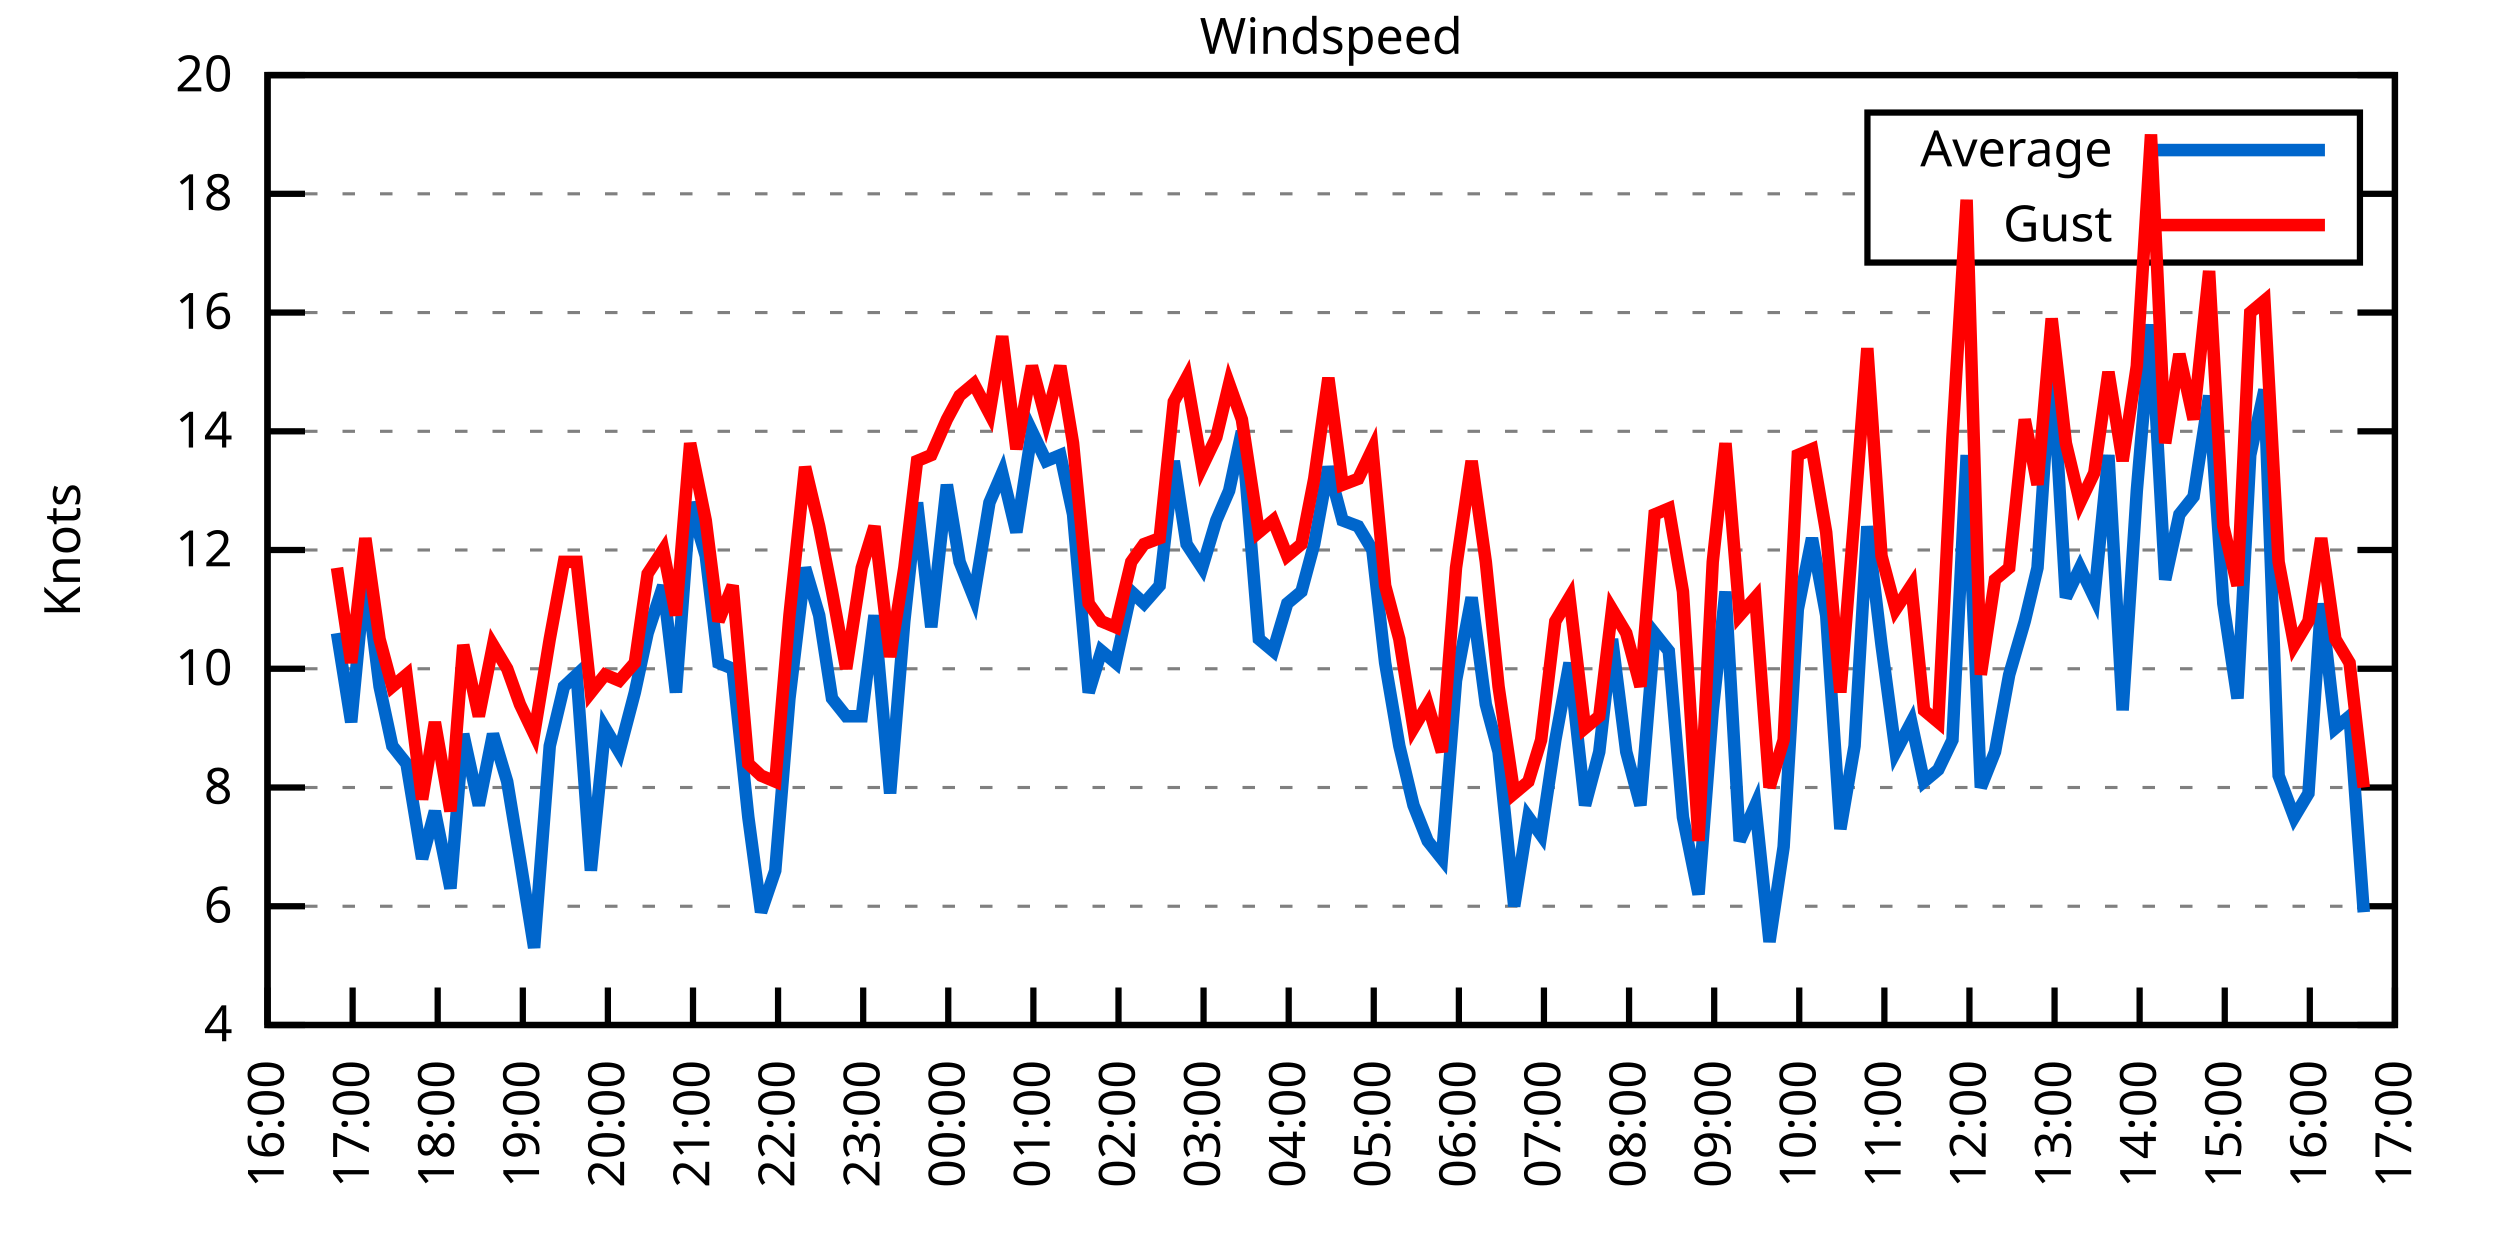
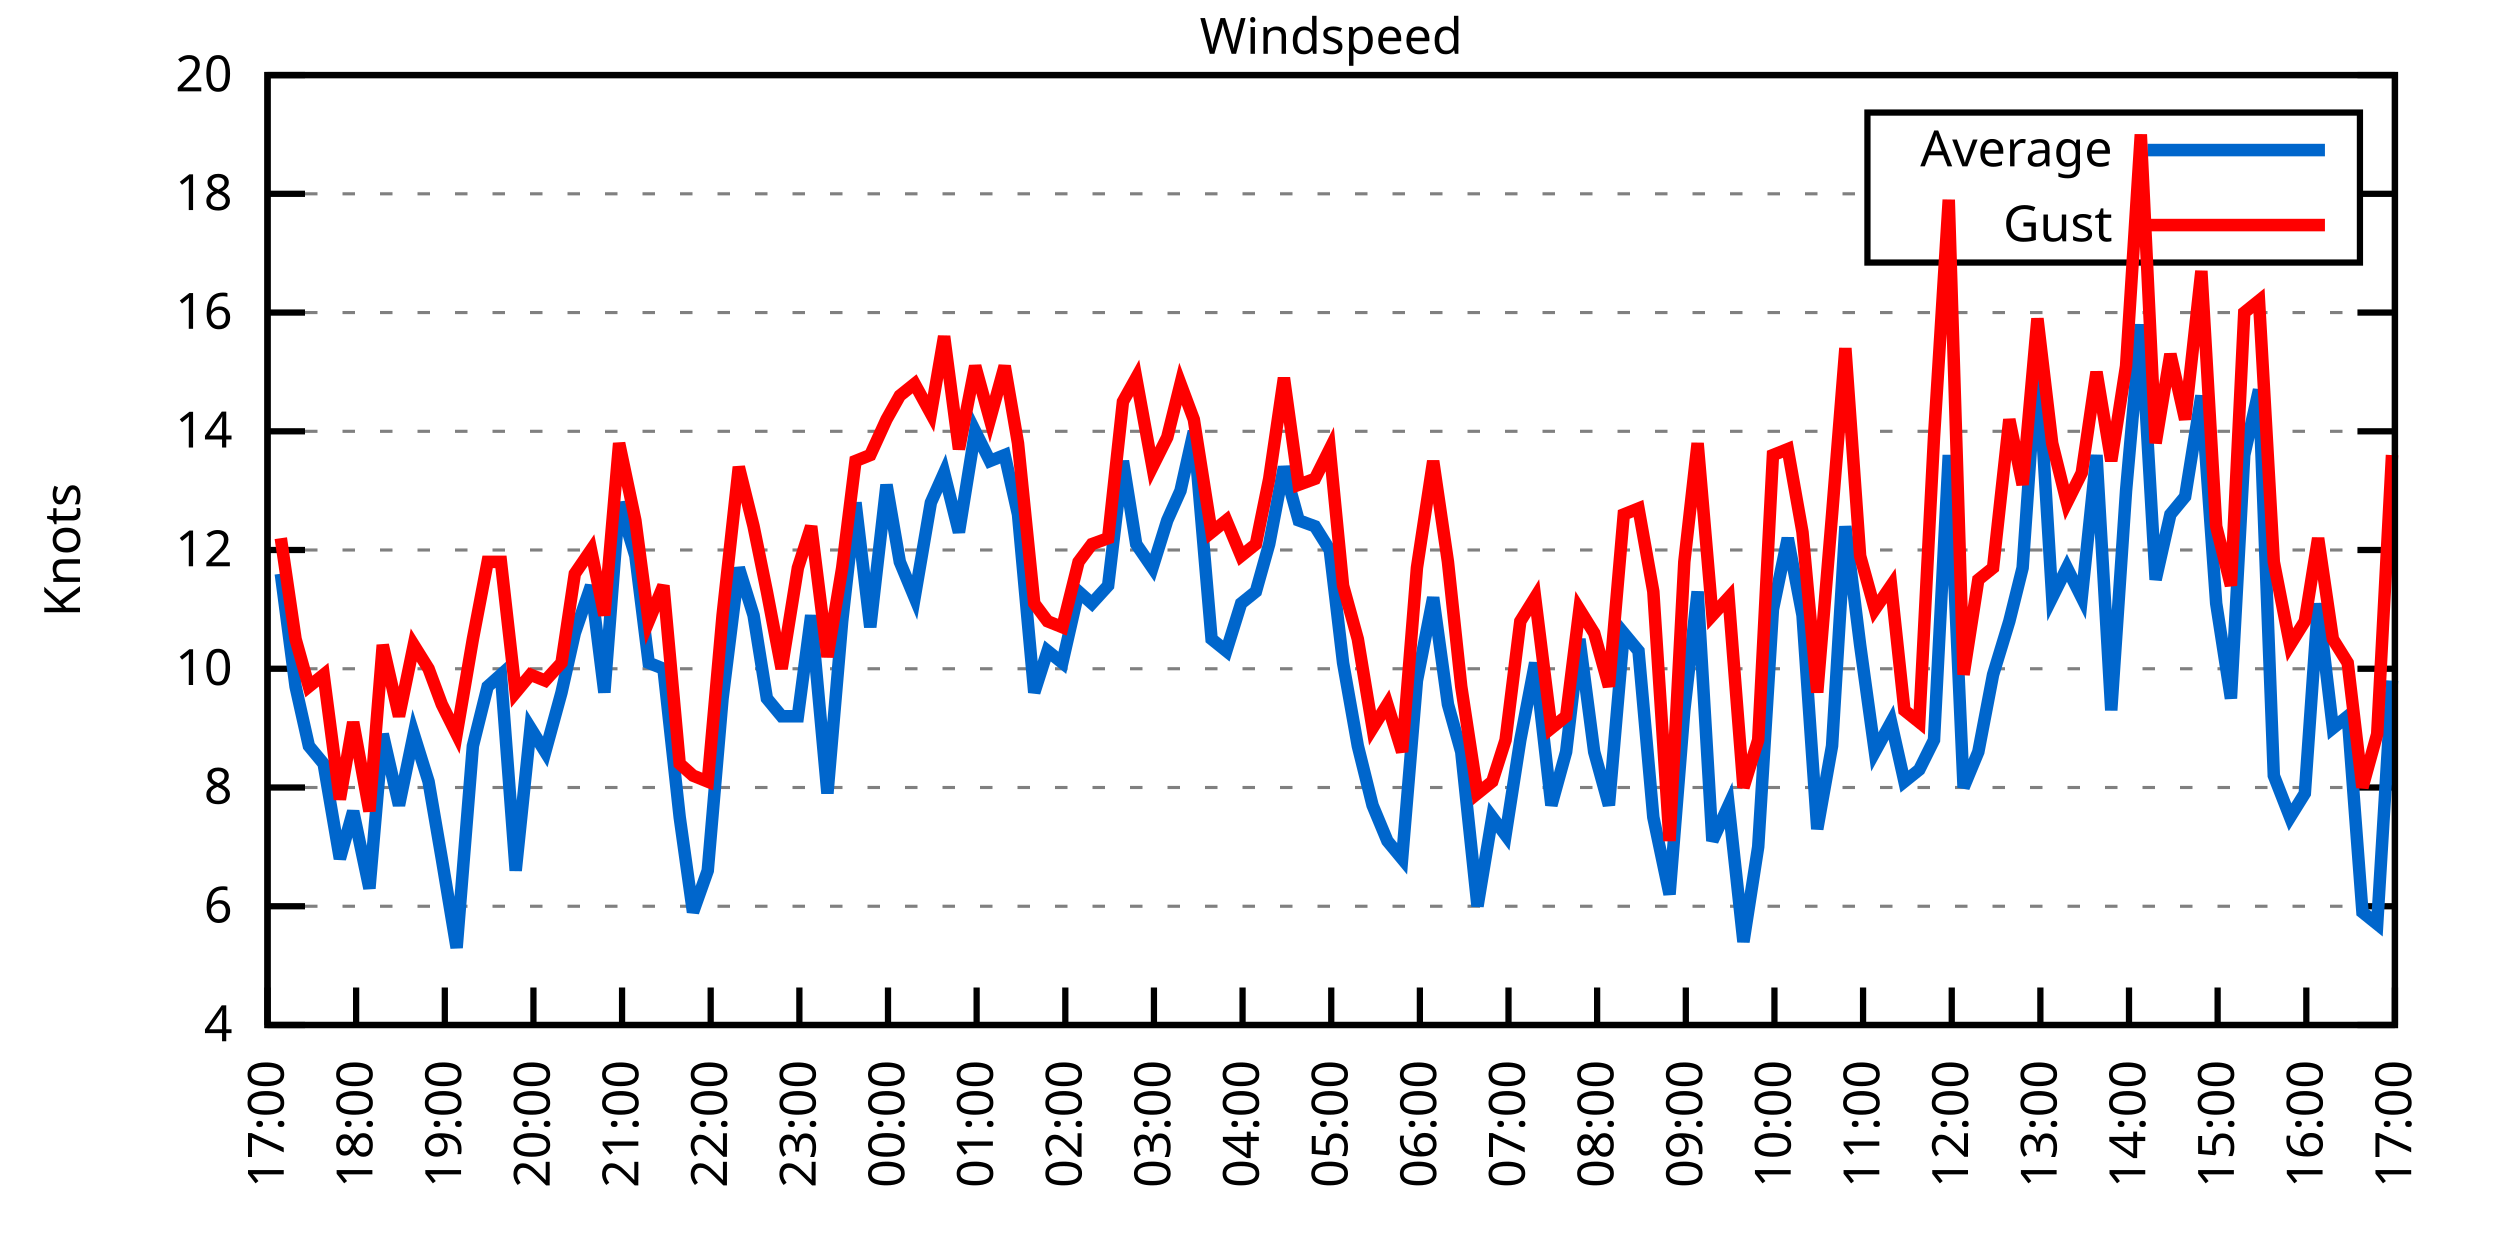
<svg xmlns="http://www.w3.org/2000/svg" xmlns:xlink="http://www.w3.org/1999/xlink" width="400" height="200" viewBox="0 0 400 200">
  <g id="gnuplot_canvas">
    <rect x="0" y="0" width="400" height="200" fill="none" />
    <defs>
      <circle id="gpDot" r="0.5" stroke-width="0.5" stroke="currentColor" />
      <path id="gpPt0" stroke-width="0.333" stroke="currentColor" d="M-1,0 h2 M0,-1 v2" />
      <path id="gpPt1" stroke-width="0.333" stroke="currentColor" d="M-1,-1 L1,1 M1,-1 L-1,1" />
      <path id="gpPt2" stroke-width="0.333" stroke="currentColor" d="M-1,0 L1,0 M0,-1 L0,1 M-1,-1 L1,1 M-1,1 L1,-1" />
      <rect id="gpPt3" stroke-width="0.333" stroke="currentColor" x="-1" y="-1" width="2" height="2" />
      <rect id="gpPt4" stroke-width="0.333" stroke="currentColor" fill="currentColor" x="-1" y="-1" width="2" height="2" />
      <circle id="gpPt5" stroke-width="0.333" stroke="currentColor" cx="0" cy="0" r="1" />
      <use xlink:href="#gpPt5" id="gpPt6" fill="currentColor" stroke="none" />
      <path id="gpPt7" stroke-width="0.333" stroke="currentColor" d="M0,-1.33 L-1.33,0.67 L1.33,0.67 z" />
      <use xlink:href="#gpPt7" id="gpPt8" fill="currentColor" stroke="none" />
      <use xlink:href="#gpPt7" id="gpPt9" stroke="currentColor" transform="rotate(180)" />
      <use xlink:href="#gpPt9" id="gpPt10" fill="currentColor" stroke="none" />
      <use xlink:href="#gpPt3" id="gpPt11" stroke="currentColor" transform="rotate(45)" />
      <use xlink:href="#gpPt11" id="gpPt12" fill="currentColor" stroke="none" />
      <path id="gpPt13" stroke-width="0.333" stroke="currentColor" d="M0,1.330 L1.265,0.411 L0.782,-1.067 L-0.782,-1.076 L-1.265,0.411 z" />
      <use xlink:href="#gpPt13" id="gpPt14" fill="currentColor" stroke="none" />
      <filter id="textbox" filterUnits="objectBoundingBox" x="0" y="0" height="1" width="1">
        <feFlood flood-color="white" flood-opacity="1" result="bgnd" />
        <feComposite in="SourceGraphic" in2="bgnd" operator="atop" />
      </filter>
      <filter id="greybox" filterUnits="objectBoundingBox" x="0" y="0" height="1" width="1">
        <feFlood flood-color="lightgrey" flood-opacity="1" result="grey" />
        <feComposite in="SourceGraphic" in2="grey" operator="atop" />
      </filter>
    </defs>
    <g fill="none" color="white" stroke="currentColor" stroke-width="1.00" stroke-linecap="butt" stroke-linejoin="miter">
</g>
    <g fill="none" color="black" stroke="currentColor" stroke-width="1.00" stroke-linecap="butt" stroke-linejoin="miter">
      <g stroke="none" shape-rendering="crispEdges">
        <polygon fill="rgb(255, 255, 255)" points="42.80,164.00 383.18,164.00 383.18,12.02 42.80,12.02 " />
      </g>
    </g>
    <g fill="none" color="black" stroke="currentColor" stroke-width="1.00" stroke-linecap="butt" stroke-linejoin="miter">
</g>
    <g fill="none" color="black" stroke="black" stroke-width="0.50" stroke-linecap="butt" stroke-linejoin="miter">
</g>
    <g fill="none" color="gray" stroke="currentColor" stroke-width="0.50" stroke-linecap="butt" stroke-linejoin="miter">
      <path stroke="gray" stroke-dasharray="2,4" class="gridline" d="M42.80,164.00 L383.19,164.00  " />
    </g>
    <g fill="none" color="gray" stroke="gray" stroke-width="1.00" stroke-linecap="butt" stroke-linejoin="miter">
</g>
    <g fill="none" color="black" stroke="currentColor" stroke-width="1.00" stroke-linecap="butt" stroke-linejoin="miter">
      <path stroke="black" d="M42.80,164.00 L48.80,164.00 M383.19,164.00 L377.19,164.00  " />
      <g transform="translate(37.20,166.60)" stroke="none" fill="black" font-family="Sans" font-size="8.00" text-anchor="end">
        <text>
          <tspan font-family="Sans"> 4</tspan>
        </text>
      </g>
    </g>
    <g fill="none" color="black" stroke="currentColor" stroke-width="1.00" stroke-linecap="butt" stroke-linejoin="miter">
</g>
    <g fill="none" color="black" stroke="black" stroke-width="0.50" stroke-linecap="butt" stroke-linejoin="miter">
</g>
    <g fill="none" color="gray" stroke="currentColor" stroke-width="0.50" stroke-linecap="butt" stroke-linejoin="miter">
      <path stroke="gray" stroke-dasharray="2,4" class="gridline" d="M42.80,145.00 L383.19,145.00  " />
    </g>
    <g fill="none" color="gray" stroke="gray" stroke-width="1.00" stroke-linecap="butt" stroke-linejoin="miter">
</g>
    <g fill="none" color="black" stroke="currentColor" stroke-width="1.00" stroke-linecap="butt" stroke-linejoin="miter">
      <path stroke="black" d="M42.80,145.00 L48.80,145.00 M383.19,145.00 L377.19,145.00  " />
      <g transform="translate(37.20,147.60)" stroke="none" fill="black" font-family="Sans" font-size="8.00" text-anchor="end">
        <text>
          <tspan font-family="Sans"> 6</tspan>
        </text>
      </g>
    </g>
    <g fill="none" color="black" stroke="currentColor" stroke-width="1.00" stroke-linecap="butt" stroke-linejoin="miter">
</g>
    <g fill="none" color="black" stroke="black" stroke-width="0.50" stroke-linecap="butt" stroke-linejoin="miter">
</g>
    <g fill="none" color="gray" stroke="currentColor" stroke-width="0.50" stroke-linecap="butt" stroke-linejoin="miter">
      <path stroke="gray" stroke-dasharray="2,4" class="gridline" d="M42.80,126.00 L383.19,126.00  " />
    </g>
    <g fill="none" color="gray" stroke="gray" stroke-width="1.00" stroke-linecap="butt" stroke-linejoin="miter">
</g>
    <g fill="none" color="black" stroke="currentColor" stroke-width="1.00" stroke-linecap="butt" stroke-linejoin="miter">
      <path stroke="black" d="M42.80,126.00 L48.80,126.00 M383.19,126.00 L377.19,126.00  " />
      <g transform="translate(37.20,128.60)" stroke="none" fill="black" font-family="Sans" font-size="8.00" text-anchor="end">
        <text>
          <tspan font-family="Sans"> 8</tspan>
        </text>
      </g>
    </g>
    <g fill="none" color="black" stroke="currentColor" stroke-width="1.00" stroke-linecap="butt" stroke-linejoin="miter">
</g>
    <g fill="none" color="black" stroke="black" stroke-width="0.50" stroke-linecap="butt" stroke-linejoin="miter">
</g>
    <g fill="none" color="gray" stroke="currentColor" stroke-width="0.50" stroke-linecap="butt" stroke-linejoin="miter">
      <path stroke="gray" stroke-dasharray="2,4" class="gridline" d="M42.80,107.00 L383.19,107.00  " />
    </g>
    <g fill="none" color="gray" stroke="gray" stroke-width="1.00" stroke-linecap="butt" stroke-linejoin="miter">
</g>
    <g fill="none" color="black" stroke="currentColor" stroke-width="1.00" stroke-linecap="butt" stroke-linejoin="miter">
      <path stroke="black" d="M42.80,107.00 L48.80,107.00 M383.19,107.00 L377.19,107.00  " />
      <g transform="translate(37.20,109.60)" stroke="none" fill="black" font-family="Sans" font-size="8.00" text-anchor="end">
        <text>
          <tspan font-family="Sans"> 10</tspan>
        </text>
      </g>
    </g>
    <g fill="none" color="black" stroke="currentColor" stroke-width="1.00" stroke-linecap="butt" stroke-linejoin="miter">
</g>
    <g fill="none" color="black" stroke="black" stroke-width="0.50" stroke-linecap="butt" stroke-linejoin="miter">
</g>
    <g fill="none" color="gray" stroke="currentColor" stroke-width="0.50" stroke-linecap="butt" stroke-linejoin="miter">
      <path stroke="gray" stroke-dasharray="2,4" class="gridline" d="M42.80,88.00 L383.19,88.00  " />
    </g>
    <g fill="none" color="gray" stroke="gray" stroke-width="1.00" stroke-linecap="butt" stroke-linejoin="miter">
</g>
    <g fill="none" color="black" stroke="currentColor" stroke-width="1.00" stroke-linecap="butt" stroke-linejoin="miter">
      <path stroke="black" d="M42.80,88.00 L48.80,88.00 M383.19,88.00 L377.19,88.00  " />
      <g transform="translate(37.20,90.60)" stroke="none" fill="black" font-family="Sans" font-size="8.00" text-anchor="end">
        <text>
          <tspan font-family="Sans"> 12</tspan>
        </text>
      </g>
    </g>
    <g fill="none" color="black" stroke="currentColor" stroke-width="1.00" stroke-linecap="butt" stroke-linejoin="miter">
</g>
    <g fill="none" color="black" stroke="black" stroke-width="0.50" stroke-linecap="butt" stroke-linejoin="miter">
</g>
    <g fill="none" color="gray" stroke="currentColor" stroke-width="0.50" stroke-linecap="butt" stroke-linejoin="miter">
      <path stroke="gray" stroke-dasharray="2,4" class="gridline" d="M42.80,69.01 L383.19,69.01  " />
    </g>
    <g fill="none" color="gray" stroke="gray" stroke-width="1.00" stroke-linecap="butt" stroke-linejoin="miter">
</g>
    <g fill="none" color="black" stroke="currentColor" stroke-width="1.00" stroke-linecap="butt" stroke-linejoin="miter">
      <path stroke="black" d="M42.80,69.01 L48.80,69.01 M383.19,69.01 L377.19,69.01  " />
      <g transform="translate(37.20,71.61)" stroke="none" fill="black" font-family="Sans" font-size="8.00" text-anchor="end">
        <text>
          <tspan font-family="Sans"> 14</tspan>
        </text>
      </g>
    </g>
    <g fill="none" color="black" stroke="currentColor" stroke-width="1.00" stroke-linecap="butt" stroke-linejoin="miter">
</g>
    <g fill="none" color="black" stroke="black" stroke-width="0.50" stroke-linecap="butt" stroke-linejoin="miter">
</g>
    <g fill="none" color="gray" stroke="currentColor" stroke-width="0.50" stroke-linecap="butt" stroke-linejoin="miter">
      <path stroke="gray" stroke-dasharray="2,4" class="gridline" d="M42.80,50.01 L383.19,50.01  " />
    </g>
    <g fill="none" color="gray" stroke="gray" stroke-width="1.00" stroke-linecap="butt" stroke-linejoin="miter">
</g>
    <g fill="none" color="black" stroke="currentColor" stroke-width="1.00" stroke-linecap="butt" stroke-linejoin="miter">
      <path stroke="black" d="M42.80,50.01 L48.80,50.01 M383.19,50.01 L377.19,50.01  " />
      <g transform="translate(37.20,52.61)" stroke="none" fill="black" font-family="Sans" font-size="8.00" text-anchor="end">
        <text>
          <tspan font-family="Sans"> 16</tspan>
        </text>
      </g>
    </g>
    <g fill="none" color="black" stroke="currentColor" stroke-width="1.00" stroke-linecap="butt" stroke-linejoin="miter">
</g>
    <g fill="none" color="black" stroke="black" stroke-width="0.50" stroke-linecap="butt" stroke-linejoin="miter">
</g>
    <g fill="none" color="gray" stroke="currentColor" stroke-width="0.50" stroke-linecap="butt" stroke-linejoin="miter">
      <path stroke="gray" stroke-dasharray="2,4" class="gridline" d="M42.80,31.01 L298.79,31.01 M377.59,31.01 L383.19,31.01  " />
    </g>
    <g fill="none" color="gray" stroke="gray" stroke-width="1.00" stroke-linecap="butt" stroke-linejoin="miter">
</g>
    <g fill="none" color="black" stroke="currentColor" stroke-width="1.00" stroke-linecap="butt" stroke-linejoin="miter">
      <path stroke="black" d="M42.80,31.01 L48.80,31.01 M383.19,31.01 L377.19,31.01  " />
      <g transform="translate(37.20,33.61)" stroke="none" fill="black" font-family="Sans" font-size="8.00" text-anchor="end">
        <text>
          <tspan font-family="Sans"> 18</tspan>
        </text>
      </g>
    </g>
    <g fill="none" color="black" stroke="currentColor" stroke-width="1.00" stroke-linecap="butt" stroke-linejoin="miter">
</g>
    <g fill="none" color="black" stroke="black" stroke-width="0.50" stroke-linecap="butt" stroke-linejoin="miter">
</g>
    <g fill="none" color="gray" stroke="currentColor" stroke-width="0.50" stroke-linecap="butt" stroke-linejoin="miter">
      <path stroke="gray" stroke-dasharray="2,4" class="gridline" d="M42.80,12.01 L383.19,12.01  " />
    </g>
    <g fill="none" color="gray" stroke="gray" stroke-width="1.00" stroke-linecap="butt" stroke-linejoin="miter">
</g>
    <g fill="none" color="black" stroke="currentColor" stroke-width="1.00" stroke-linecap="butt" stroke-linejoin="miter">
      <path stroke="black" d="M42.80,12.01 L48.80,12.01 M383.19,12.01 L377.19,12.01  " />
      <g transform="translate(37.20,14.61)" stroke="none" fill="black" font-family="Sans" font-size="8.00" text-anchor="end">
        <text>
          <tspan font-family="Sans"> 20</tspan>
        </text>
      </g>
    </g>
    <g fill="none" color="black" stroke="currentColor" stroke-width="1.00" stroke-linecap="butt" stroke-linejoin="miter">
      <path stroke="black" d="M42.80,164.00 L42.80,158.00  " />
      <g transform="translate(45.40,169.60) rotate(270.00)" stroke="none" fill="black" font-family="Sans" font-size="8.00" text-anchor="end">
        <text>
-           <tspan font-family="Sans">16:00</tspan>
-         </text>
-       </g>
-     </g>
-     <g fill="none" color="black" stroke="currentColor" stroke-width="1.00" stroke-linecap="butt" stroke-linejoin="miter">
-       <path stroke="black" d="M56.42,164.00 L56.42,158.00  " />
-       <g transform="translate(59.02,169.60) rotate(270.00)" stroke="none" fill="black" font-family="Sans" font-size="8.00" text-anchor="end">
-         <text>
          <tspan font-family="Sans">17:00</tspan>
        </text>
      </g>
    </g>
    <g fill="none" color="black" stroke="currentColor" stroke-width="1.00" stroke-linecap="butt" stroke-linejoin="miter">
-       <path stroke="black" d="M70.03,164.00 L70.03,158.00  " />
-       <g transform="translate(72.63,169.60) rotate(270.00)" stroke="none" fill="black" font-family="Sans" font-size="8.00" text-anchor="end">
+       <path stroke="black" d="M56.98,164.00 L56.98,158.00  " />
+       <g transform="translate(59.58,169.60) rotate(270.00)" stroke="none" fill="black" font-family="Sans" font-size="8.00" text-anchor="end">
        <text>
          <tspan font-family="Sans">18:00</tspan>
        </text>
      </g>
    </g>
    <g fill="none" color="black" stroke="currentColor" stroke-width="1.00" stroke-linecap="butt" stroke-linejoin="miter">
-       <path stroke="black" d="M83.65,164.00 L83.65,158.00  " />
-       <g transform="translate(86.25,169.60) rotate(270.00)" stroke="none" fill="black" font-family="Sans" font-size="8.00" text-anchor="end">
+       <path stroke="black" d="M71.17,164.00 L71.17,158.00  " />
+       <g transform="translate(73.77,169.60) rotate(270.00)" stroke="none" fill="black" font-family="Sans" font-size="8.00" text-anchor="end">
        <text>
          <tspan font-family="Sans">19:00</tspan>
        </text>
      </g>
    </g>
    <g fill="none" color="black" stroke="currentColor" stroke-width="1.00" stroke-linecap="butt" stroke-linejoin="miter">
-       <path stroke="black" d="M97.26,164.00 L97.26,158.00  " />
-       <g transform="translate(99.86,169.60) rotate(270.00)" stroke="none" fill="black" font-family="Sans" font-size="8.00" text-anchor="end">
+       <path stroke="black" d="M85.35,164.00 L85.35,158.00  " />
+       <g transform="translate(87.95,169.60) rotate(270.00)" stroke="none" fill="black" font-family="Sans" font-size="8.00" text-anchor="end">
        <text>
          <tspan font-family="Sans">20:00</tspan>
        </text>
      </g>
    </g>
    <g fill="none" color="black" stroke="currentColor" stroke-width="1.00" stroke-linecap="butt" stroke-linejoin="miter">
-       <path stroke="black" d="M110.88,164.00 L110.88,158.00  " />
-       <g transform="translate(113.48,169.60) rotate(270.00)" stroke="none" fill="black" font-family="Sans" font-size="8.00" text-anchor="end">
+       <path stroke="black" d="M99.53,164.00 L99.53,158.00  " />
+       <g transform="translate(102.13,169.60) rotate(270.00)" stroke="none" fill="black" font-family="Sans" font-size="8.00" text-anchor="end">
        <text>
          <tspan font-family="Sans">21:00</tspan>
        </text>
      </g>
    </g>
    <g fill="none" color="black" stroke="currentColor" stroke-width="1.00" stroke-linecap="butt" stroke-linejoin="miter">
-       <path stroke="black" d="M124.49,164.00 L124.49,158.00  " />
-       <g transform="translate(127.09,169.60) rotate(270.00)" stroke="none" fill="black" font-family="Sans" font-size="8.00" text-anchor="end">
+       <path stroke="black" d="M113.71,164.00 L113.71,158.00  " />
+       <g transform="translate(116.31,169.60) rotate(270.00)" stroke="none" fill="black" font-family="Sans" font-size="8.00" text-anchor="end">
        <text>
          <tspan font-family="Sans">22:00</tspan>
        </text>
      </g>
    </g>
    <g fill="none" color="black" stroke="currentColor" stroke-width="1.00" stroke-linecap="butt" stroke-linejoin="miter">
-       <path stroke="black" d="M138.11,164.00 L138.11,158.00  " />
-       <g transform="translate(140.71,169.60) rotate(270.00)" stroke="none" fill="black" font-family="Sans" font-size="8.00" text-anchor="end">
+       <path stroke="black" d="M127.90,164.00 L127.90,158.00  " />
+       <g transform="translate(130.50,169.60) rotate(270.00)" stroke="none" fill="black" font-family="Sans" font-size="8.00" text-anchor="end">
        <text>
          <tspan font-family="Sans">23:00</tspan>
        </text>
      </g>
    </g>
    <g fill="none" color="black" stroke="currentColor" stroke-width="1.00" stroke-linecap="butt" stroke-linejoin="miter">
-       <path stroke="black" d="M151.72,164.00 L151.72,158.00  " />
-       <g transform="translate(154.32,169.60) rotate(270.00)" stroke="none" fill="black" font-family="Sans" font-size="8.00" text-anchor="end">
+       <path stroke="black" d="M142.08,164.00 L142.08,158.00  " />
+       <g transform="translate(144.68,169.60) rotate(270.00)" stroke="none" fill="black" font-family="Sans" font-size="8.00" text-anchor="end">
        <text>
          <tspan font-family="Sans">00:00</tspan>
        </text>
      </g>
    </g>
    <g fill="none" color="black" stroke="currentColor" stroke-width="1.00" stroke-linecap="butt" stroke-linejoin="miter">
-       <path stroke="black" d="M165.34,164.00 L165.34,158.00  " />
-       <g transform="translate(167.94,169.60) rotate(270.00)" stroke="none" fill="black" font-family="Sans" font-size="8.00" text-anchor="end">
+       <path stroke="black" d="M156.26,164.00 L156.26,158.00  " />
+       <g transform="translate(158.86,169.60) rotate(270.00)" stroke="none" fill="black" font-family="Sans" font-size="8.00" text-anchor="end">
        <text>
          <tspan font-family="Sans">01:00</tspan>
        </text>
      </g>
    </g>
    <g fill="none" color="black" stroke="currentColor" stroke-width="1.00" stroke-linecap="butt" stroke-linejoin="miter">
-       <path stroke="black" d="M178.96,164.00 L178.96,158.00  " />
-       <g transform="translate(181.56,169.60) rotate(270.00)" stroke="none" fill="black" font-family="Sans" font-size="8.00" text-anchor="end">
+       <path stroke="black" d="M170.45,164.00 L170.45,158.00  " />
+       <g transform="translate(173.05,169.60) rotate(270.00)" stroke="none" fill="black" font-family="Sans" font-size="8.00" text-anchor="end">
        <text>
          <tspan font-family="Sans">02:00</tspan>
        </text>
      </g>
    </g>
    <g fill="none" color="black" stroke="currentColor" stroke-width="1.00" stroke-linecap="butt" stroke-linejoin="miter">
-       <path stroke="black" d="M192.57,164.00 L192.57,158.00  " />
-       <g transform="translate(195.17,169.60) rotate(270.00)" stroke="none" fill="black" font-family="Sans" font-size="8.00" text-anchor="end">
+       <path stroke="black" d="M184.63,164.00 L184.63,158.00  " />
+       <g transform="translate(187.23,169.60) rotate(270.00)" stroke="none" fill="black" font-family="Sans" font-size="8.00" text-anchor="end">
        <text>
          <tspan font-family="Sans">03:00</tspan>
        </text>
      </g>
    </g>
    <g fill="none" color="black" stroke="currentColor" stroke-width="1.00" stroke-linecap="butt" stroke-linejoin="miter">
-       <path stroke="black" d="M206.19,164.00 L206.19,158.00  " />
-       <g transform="translate(208.79,169.60) rotate(270.00)" stroke="none" fill="black" font-family="Sans" font-size="8.00" text-anchor="end">
+       <path stroke="black" d="M198.81,164.00 L198.81,158.00  " />
+       <g transform="translate(201.41,169.60) rotate(270.00)" stroke="none" fill="black" font-family="Sans" font-size="8.00" text-anchor="end">
        <text>
          <tspan font-family="Sans">04:00</tspan>
        </text>
      </g>
    </g>
    <g fill="none" color="black" stroke="currentColor" stroke-width="1.00" stroke-linecap="butt" stroke-linejoin="miter">
-       <path stroke="black" d="M219.80,164.00 L219.80,158.00  " />
-       <g transform="translate(222.40,169.60) rotate(270.00)" stroke="none" fill="black" font-family="Sans" font-size="8.00" text-anchor="end">
+       <path stroke="black" d="M213.00,164.00 L213.00,158.00  " />
+       <g transform="translate(215.60,169.60) rotate(270.00)" stroke="none" fill="black" font-family="Sans" font-size="8.00" text-anchor="end">
        <text>
          <tspan font-family="Sans">05:00</tspan>
        </text>
      </g>
    </g>
    <g fill="none" color="black" stroke="currentColor" stroke-width="1.00" stroke-linecap="butt" stroke-linejoin="miter">
-       <path stroke="black" d="M233.42,164.00 L233.42,158.00  " />
-       <g transform="translate(236.02,169.60) rotate(270.00)" stroke="none" fill="black" font-family="Sans" font-size="8.00" text-anchor="end">
+       <path stroke="black" d="M227.18,164.00 L227.18,158.00  " />
+       <g transform="translate(229.78,169.60) rotate(270.00)" stroke="none" fill="black" font-family="Sans" font-size="8.00" text-anchor="end">
        <text>
          <tspan font-family="Sans">06:00</tspan>
        </text>
      </g>
    </g>
    <g fill="none" color="black" stroke="currentColor" stroke-width="1.00" stroke-linecap="butt" stroke-linejoin="miter">
-       <path stroke="black" d="M247.03,164.00 L247.03,158.00  " />
-       <g transform="translate(249.63,169.60) rotate(270.00)" stroke="none" fill="black" font-family="Sans" font-size="8.00" text-anchor="end">
+       <path stroke="black" d="M241.36,164.00 L241.36,158.00  " />
+       <g transform="translate(243.96,169.60) rotate(270.00)" stroke="none" fill="black" font-family="Sans" font-size="8.00" text-anchor="end">
        <text>
          <tspan font-family="Sans">07:00</tspan>
        </text>
      </g>
    </g>
    <g fill="none" color="black" stroke="currentColor" stroke-width="1.00" stroke-linecap="butt" stroke-linejoin="miter">
-       <path stroke="black" d="M260.65,164.00 L260.65,158.00  " />
-       <g transform="translate(263.25,169.60) rotate(270.00)" stroke="none" fill="black" font-family="Sans" font-size="8.00" text-anchor="end">
+       <path stroke="black" d="M255.54,164.00 L255.54,158.00  " />
+       <g transform="translate(258.14,169.60) rotate(270.00)" stroke="none" fill="black" font-family="Sans" font-size="8.00" text-anchor="end">
        <text>
          <tspan font-family="Sans">08:00</tspan>
        </text>
      </g>
    </g>
    <g fill="none" color="black" stroke="currentColor" stroke-width="1.00" stroke-linecap="butt" stroke-linejoin="miter">
-       <path stroke="black" d="M274.27,164.00 L274.27,158.00  " />
-       <g transform="translate(276.87,169.60) rotate(270.00)" stroke="none" fill="black" font-family="Sans" font-size="8.00" text-anchor="end">
+       <path stroke="black" d="M269.73,164.00 L269.73,158.00  " />
+       <g transform="translate(272.33,169.60) rotate(270.00)" stroke="none" fill="black" font-family="Sans" font-size="8.00" text-anchor="end">
        <text>
          <tspan font-family="Sans">09:00</tspan>
        </text>
      </g>
    </g>
    <g fill="none" color="black" stroke="currentColor" stroke-width="1.00" stroke-linecap="butt" stroke-linejoin="miter">
-       <path stroke="black" d="M287.88,164.00 L287.88,158.00  " />
-       <g transform="translate(290.48,169.60) rotate(270.00)" stroke="none" fill="black" font-family="Sans" font-size="8.00" text-anchor="end">
+       <path stroke="black" d="M283.91,164.00 L283.91,158.00  " />
+       <g transform="translate(286.51,169.60) rotate(270.00)" stroke="none" fill="black" font-family="Sans" font-size="8.00" text-anchor="end">
        <text>
          <tspan font-family="Sans">10:00</tspan>
        </text>
      </g>
    </g>
    <g fill="none" color="black" stroke="currentColor" stroke-width="1.00" stroke-linecap="butt" stroke-linejoin="miter">
-       <path stroke="black" d="M301.50,164.00 L301.50,158.00  " />
-       <g transform="translate(304.10,169.60) rotate(270.00)" stroke="none" fill="black" font-family="Sans" font-size="8.00" text-anchor="end">
+       <path stroke="black" d="M298.09,164.00 L298.09,158.00  " />
+       <g transform="translate(300.69,169.60) rotate(270.00)" stroke="none" fill="black" font-family="Sans" font-size="8.00" text-anchor="end">
        <text>
          <tspan font-family="Sans">11:00</tspan>
        </text>
      </g>
    </g>
    <g fill="none" color="black" stroke="currentColor" stroke-width="1.00" stroke-linecap="butt" stroke-linejoin="miter">
-       <path stroke="black" d="M315.11,164.00 L315.11,158.00  " />
-       <g transform="translate(317.71,169.60) rotate(270.00)" stroke="none" fill="black" font-family="Sans" font-size="8.00" text-anchor="end">
+       <path stroke="black" d="M312.28,164.00 L312.28,158.00  " />
+       <g transform="translate(314.88,169.60) rotate(270.00)" stroke="none" fill="black" font-family="Sans" font-size="8.00" text-anchor="end">
        <text>
          <tspan font-family="Sans">12:00</tspan>
        </text>
      </g>
    </g>
    <g fill="none" color="black" stroke="currentColor" stroke-width="1.00" stroke-linecap="butt" stroke-linejoin="miter">
-       <path stroke="black" d="M328.73,164.00 L328.73,158.00  " />
-       <g transform="translate(331.33,169.60) rotate(270.00)" stroke="none" fill="black" font-family="Sans" font-size="8.00" text-anchor="end">
+       <path stroke="black" d="M326.46,164.00 L326.46,158.00  " />
+       <g transform="translate(329.06,169.60) rotate(270.00)" stroke="none" fill="black" font-family="Sans" font-size="8.00" text-anchor="end">
        <text>
          <tspan font-family="Sans">13:00</tspan>
        </text>
      </g>
    </g>
    <g fill="none" color="black" stroke="currentColor" stroke-width="1.00" stroke-linecap="butt" stroke-linejoin="miter">
-       <path stroke="black" d="M342.34,164.00 L342.34,158.00  " />
-       <g transform="translate(344.94,169.60) rotate(270.00)" stroke="none" fill="black" font-family="Sans" font-size="8.00" text-anchor="end">
+       <path stroke="black" d="M340.64,164.00 L340.64,158.00  " />
+       <g transform="translate(343.24,169.60) rotate(270.00)" stroke="none" fill="black" font-family="Sans" font-size="8.00" text-anchor="end">
        <text>
          <tspan font-family="Sans">14:00</tspan>
        </text>
      </g>
    </g>
    <g fill="none" color="black" stroke="currentColor" stroke-width="1.00" stroke-linecap="butt" stroke-linejoin="miter">
-       <path stroke="black" d="M355.96,164.00 L355.96,158.00  " />
-       <g transform="translate(358.56,169.60) rotate(270.00)" stroke="none" fill="black" font-family="Sans" font-size="8.00" text-anchor="end">
+       <path stroke="black" d="M354.82,164.00 L354.82,158.00  " />
+       <g transform="translate(357.42,169.60) rotate(270.00)" stroke="none" fill="black" font-family="Sans" font-size="8.00" text-anchor="end">
        <text>
          <tspan font-family="Sans">15:00</tspan>
        </text>
      </g>
    </g>
    <g fill="none" color="black" stroke="currentColor" stroke-width="1.00" stroke-linecap="butt" stroke-linejoin="miter">
-       <path stroke="black" d="M369.57,164.00 L369.57,158.00  " />
-       <g transform="translate(372.17,169.60) rotate(270.00)" stroke="none" fill="black" font-family="Sans" font-size="8.00" text-anchor="end">
+       <path stroke="black" d="M369.01,164.00 L369.01,158.00  " />
+       <g transform="translate(371.61,169.60) rotate(270.00)" stroke="none" fill="black" font-family="Sans" font-size="8.00" text-anchor="end">
        <text>
          <tspan font-family="Sans">16:00</tspan>
        </text>
      </g>
    </g>
    <g fill="none" color="black" stroke="currentColor" stroke-width="1.00" stroke-linecap="butt" stroke-linejoin="miter">
      <path stroke="black" d="M383.19,164.00 L383.19,158.00  " />
      <g transform="translate(385.79,169.60) rotate(270.00)" stroke="none" fill="black" font-family="Sans" font-size="8.00" text-anchor="end">
        <text>
          <tspan font-family="Sans">17:00</tspan>
        </text>
      </g>
    </g>
    <g fill="none" color="black" stroke="currentColor" stroke-width="1.00" stroke-linecap="butt" stroke-linejoin="miter">
</g>
    <g fill="none" color="black" stroke="currentColor" stroke-width="1.00" stroke-linecap="butt" stroke-linejoin="miter">
      <path stroke="black" d="M42.80,12.01 L42.80,164.00 L383.19,164.00 L383.19,12.01 L42.80,12.01 Z  " />
    </g>
    <g fill="none" color="black" stroke="currentColor" stroke-width="1.00" stroke-linecap="butt" stroke-linejoin="miter">
</g>
    <g fill="none" color="black" stroke="currentColor" stroke-width="1.00" stroke-linecap="butt" stroke-linejoin="miter">
      <path stroke="black" d="M298.79,42.01 L298.79,18.01 L377.59,18.01 L377.59,42.01 L298.79,42.01 Z  " />
    </g>
    <g id="Windspeed_plot_1">
      <g fill="none" color="white" stroke="black" stroke-width="2.00" stroke-linecap="butt" stroke-linejoin="miter">
</g>
      <g fill="none" color="black" stroke="currentColor" stroke-width="2.00" stroke-linecap="butt" stroke-linejoin="miter">
        <g transform="translate(337.99,26.61)" stroke="none" fill="black" font-family="Sans" font-size="8.00" text-anchor="end">
          <text>
            <tspan font-family="Sans">Average</tspan>
          </text>
        </g>
      </g>
      <g fill="none" color="black" stroke="currentColor" stroke-width="2.00" stroke-linecap="butt" stroke-linejoin="miter">
-         <path stroke="rgb(  0, 102, 204)" d="M343.59,24.01 L371.99,24.01 M53.92,101.30 L56.19,115.55 L58.46,91.80 L60.73,109.85 L62.77,119.35 L65.04,122.20   L67.54,137.40 L69.58,129.80 L72.07,142.15 L74.12,117.45 L76.61,128.85 L78.88,117.45 L81.15,125.05 L83.19,137.40   L85.46,151.65 L87.96,119.35 L90.23,109.85 L92.27,107.95 L94.54,139.30 L96.81,116.50 L99.08,120.30 L101.57,110.80   L103.62,101.30 L106.11,93.70 L108.15,110.80 L110.42,80.41 L112.92,88.95 L114.96,106.05 L117.23,107.00 L119.73,130.75   L121.77,145.95 L124.04,139.30 L126.31,111.75 L128.81,90.85 L131.07,98.45 L133.12,111.75 L135.39,114.60 L137.88,114.60   L139.92,98.45 L142.42,126.95 L144.69,99.40 L146.73,80.41 L149.00,100.35 L151.50,77.56 L153.54,89.90 L155.81,95.60   L158.31,80.41 L160.35,75.66 L162.62,85.16 L165.11,69.01 L167.38,73.76 L169.65,72.81 L171.69,82.31 L174.19,110.80   L176.23,104.15 L178.50,106.05 L181.00,94.65 L183.04,96.55 L185.54,93.70 L187.81,73.76 L189.85,87.06 L192.34,90.85   L194.61,83.26 L196.66,78.51 L198.70,69.01 L201.42,102.25 L203.69,104.15 L205.96,96.55 L208.23,94.65 L210.27,87.06   L212.54,74.71 L214.81,83.26 L217.31,84.21 L219.58,88.00 L221.62,106.05 L223.89,119.35 L226.16,128.85 L228.43,134.55   L230.70,137.40 L232.96,108.90 L235.46,95.60 L237.73,112.70 L239.77,120.30 L242.27,145.00 L244.54,130.75 L246.58,133.60   L248.85,118.40 L251.12,106.05 L253.61,128.85 L255.88,120.30 L257.93,102.25 L260.20,120.30 L262.47,128.85 L264.73,101.30   L267.00,104.15 L269.27,130.75 L271.77,143.10 L274.04,113.65 L276.08,94.65 L278.35,134.55 L280.85,128.85 L283.12,150.70   L285.38,135.50 L287.65,97.50 L289.92,86.11 L292.19,98.45 L294.46,132.65 L296.73,119.35 L298.77,84.21 L301.04,103.20   L303.31,120.30 L305.81,115.55 L307.85,125.05 L310.12,123.15 L312.39,118.40 L314.66,72.81 L316.93,126.00 L319.20,120.30   L321.47,107.95 L323.96,99.40 L326.00,90.85 L328.27,56.66 L330.54,95.60 L332.81,90.85 L335.08,95.60 L337.35,72.81   L339.62,113.65 L341.89,78.51 L344.16,51.91 L346.43,92.75 L348.70,82.31 L350.97,79.46 L353.46,63.31 L355.73,96.55   L358.00,111.75 L360.04,72.81 L362.31,62.36 L364.58,124.10 L367.08,130.75 L369.35,126.95 L371.39,96.55 L373.66,116.50   L375.93,114.60 L378.20,145.95  " />
+         <path stroke="rgb(  0, 102, 204)" d="M343.59,24.01 L371.99,24.01 M44.93,91.80 L47.29,109.85 L49.42,119.35 L51.78,122.20 L54.38,137.40 L56.51,129.80   L59.11,142.15 L61.24,117.45 L63.84,128.85 L66.20,117.45 L68.57,125.05 L70.69,137.40 L73.06,151.65 L75.66,119.35   L78.02,109.85 L80.15,107.95 L82.51,139.30 L84.88,116.50 L87.24,120.30 L89.84,110.80 L91.97,101.30 L94.57,93.70   L96.70,110.80 L99.06,80.41 L101.66,88.95 L103.79,106.05 L106.15,107.00 L108.75,130.75 L110.88,145.95 L113.24,139.30   L115.61,111.75 L118.21,90.85 L120.57,98.45 L122.70,111.75 L125.06,114.60 L127.66,114.60 L129.79,98.45 L132.39,126.95   L134.75,99.40 L136.88,80.41 L139.24,100.35 L141.84,77.56 L143.97,89.90 L146.34,95.60 L148.94,80.41 L151.06,75.66   L153.43,85.16 L156.03,69.01 L158.39,73.76 L160.75,72.81 L162.88,82.31 L165.48,110.80 L167.61,104.15 L169.97,106.05   L172.57,94.65 L174.70,96.55 L177.30,93.70 L179.67,73.76 L181.79,87.06 L184.39,90.85 L186.76,83.26 L188.88,78.51   L191.01,69.01 L193.85,102.25 L196.21,104.15 L198.58,96.55 L200.94,94.65 L203.07,87.06 L205.43,74.71 L207.79,83.26   L210.39,84.21 L212.76,88.00 L214.89,106.05 L217.25,119.35 L219.61,128.85 L221.98,134.55 L224.34,137.40 L226.71,108.90   L229.31,95.60 L231.67,112.70 L233.80,120.30 L236.40,145.00 L238.76,130.75 L240.89,133.60 L243.25,118.40 L245.62,106.05   L248.22,128.85 L250.58,120.30 L252.71,102.25 L255.07,120.30 L257.43,128.85 L259.80,101.30 L262.16,104.15 L264.53,130.75   L267.13,143.10 L269.49,113.65 L271.62,94.65 L273.98,134.55 L276.58,128.85 L278.95,150.70 L281.31,135.50 L283.67,97.50   L286.04,86.11 L288.40,98.45 L290.76,132.65 L293.13,119.35 L295.26,84.21 L297.62,103.20 L299.98,120.30 L302.58,115.55   L304.71,125.05 L307.08,123.15 L309.44,118.40 L311.80,72.81 L314.17,126.00 L316.53,120.30 L318.89,107.95 L321.49,99.40   L323.62,90.85 L325.99,56.66 L328.35,95.60 L330.71,90.85 L333.08,95.60 L335.44,72.81 L337.80,113.65 L340.17,78.51   L342.53,51.91 L344.90,92.75 L347.26,82.31 L349.62,79.46 L352.22,63.31 L354.59,96.55 L356.95,111.75 L359.08,72.81   L361.44,62.36 L363.81,124.10 L366.41,130.75 L368.77,126.95 L370.90,96.55 L373.26,116.50 L375.63,114.60 L377.99,145.95   L380.35,147.85 L382.72,108.90  " />
      </g>
    </g>
    <g id="Windspeed_plot_2">
      <g fill="none" color="black" stroke="currentColor" stroke-width="2.00" stroke-linecap="butt" stroke-linejoin="miter">
        <g transform="translate(337.99,38.61)" stroke="none" fill="black" font-family="Sans" font-size="8.00" text-anchor="end">
          <text>
            <tspan font-family="Sans">Gust</tspan>
          </text>
        </g>
      </g>
      <g fill="none" color="black" stroke="currentColor" stroke-width="2.00" stroke-linecap="butt" stroke-linejoin="miter">
-         <path stroke="rgb(255,   0,   0)" d="M343.59,36.01 L371.99,36.01 M53.92,90.85 L56.19,106.05 L58.46,86.11 L60.73,102.25 L62.77,109.85 L65.04,107.95   L67.54,127.90 L69.58,115.55 L72.07,129.80 L74.12,103.20 L76.61,114.60 L78.88,103.20 L81.15,107.00 L83.19,112.70   L85.46,117.45 L87.96,102.25 L90.23,89.90 L92.27,89.90 L94.54,110.80 L96.81,107.95 L99.08,108.90 L101.57,106.05   L103.62,91.80 L106.11,88.00 L108.15,98.45 L110.42,70.91 L112.92,83.26 L114.96,99.40 L117.23,93.70 L119.73,122.20   L121.77,124.10 L124.04,125.05 L126.31,98.45 L128.81,74.71 L131.07,84.21 L133.12,94.65 L135.39,107.00 L137.88,90.85   L139.92,84.21 L142.42,105.10 L144.69,90.85 L146.73,73.76 L149.00,72.81 L151.50,67.11 L153.54,63.31 L155.81,61.41   L158.31,66.16 L160.35,53.81 L162.62,71.86 L165.11,58.56 L167.38,67.11 L169.65,58.56 L171.69,70.91 L174.19,96.55   L176.23,99.40 L178.50,100.35 L181.00,89.90 L183.04,87.06 L185.54,86.11 L187.81,64.26 L189.85,60.46 L192.34,74.71   L194.61,69.96 L196.66,61.41 L198.70,67.11 L201.42,85.16 L203.69,83.26 L205.96,88.95 L208.23,87.06 L210.27,76.61   L212.54,60.46 L214.81,77.56 L217.31,76.61 L219.58,71.86 L221.62,93.70 L223.89,102.25 L226.16,116.50 L228.43,112.70   L230.70,120.30 L232.96,90.85 L235.46,73.76 L237.73,89.90 L239.77,109.85 L242.27,126.95 L244.54,125.05 L246.58,118.40   L248.85,99.40 L251.12,95.60 L253.61,116.50 L255.88,114.60 L257.93,97.50 L260.20,101.30 L262.47,109.85 L264.73,82.31   L267.00,81.36 L269.27,94.65 L271.77,134.55 L274.04,89.90 L276.08,70.91 L278.35,98.45 L280.85,95.60 L283.12,126.00   L285.38,118.40 L287.65,72.81 L289.92,71.86 L292.19,85.16 L294.46,110.80 L296.73,82.31 L298.77,55.71 L301.04,88.95   L303.31,97.50 L305.81,93.70 L307.85,113.65 L310.12,115.55 L312.39,69.96 L314.66,31.96 L316.93,107.95 L319.20,92.75   L321.47,90.85 L323.96,67.11 L326.00,77.56 L328.27,50.96 L330.54,70.91 L332.81,80.41 L335.08,75.66 L337.35,59.51   L339.62,73.76 L341.89,58.56 L344.16,21.51 L346.43,70.91 L348.70,56.66 L350.97,67.11 L353.46,43.36 L355.73,84.21   L358.00,93.70 L360.04,50.01 L362.31,48.11 L364.58,89.90 L367.08,103.20 L369.35,99.40 L371.39,86.11 L373.66,102.25   L375.93,106.05 L378.20,126.00  " />
+         <path stroke="rgb(255,   0,   0)" d="M343.59,36.01 L371.99,36.01 M44.93,86.11 L47.29,102.25 L49.42,109.85 L51.78,107.95 L54.38,127.90 L56.51,115.55   L59.11,129.80 L61.24,103.20 L63.84,114.60 L66.20,103.20 L68.57,107.00 L70.69,112.70 L73.06,117.45 L75.66,102.25   L78.02,89.90 L80.15,89.90 L82.51,110.80 L84.88,107.95 L87.24,108.90 L89.84,106.05 L91.97,91.80 L94.57,88.00   L96.70,98.45 L99.06,70.91 L101.66,83.26 L103.79,99.40 L106.15,93.70 L108.75,122.20 L110.88,124.10 L113.24,125.05   L115.61,98.45 L118.21,74.71 L120.57,84.21 L122.70,94.65 L125.06,107.00 L127.66,90.85 L129.79,84.21 L132.39,105.10   L134.75,90.85 L136.88,73.76 L139.24,72.81 L141.84,67.11 L143.97,63.31 L146.34,61.41 L148.94,66.16 L151.06,53.81   L153.43,71.86 L156.03,58.56 L158.39,67.11 L160.75,58.56 L162.88,70.91 L165.48,96.55 L167.61,99.40 L169.97,100.35   L172.57,89.90 L174.70,87.06 L177.30,86.11 L179.67,64.26 L181.79,60.46 L184.39,74.71 L186.76,69.96 L188.88,61.41   L191.01,67.11 L193.85,85.16 L196.21,83.26 L198.58,88.95 L200.94,87.06 L203.07,76.61 L205.43,60.46 L207.79,77.56   L210.39,76.61 L212.76,71.86 L214.89,93.70 L217.25,102.25 L219.61,116.50 L221.98,112.70 L224.34,120.30 L226.71,90.85   L229.31,73.76 L231.67,89.90 L233.80,109.85 L236.40,126.95 L238.76,125.05 L240.89,118.40 L243.25,99.40 L245.62,95.60   L248.22,116.50 L250.58,114.60 L252.71,97.50 L255.07,101.30 L257.43,109.85 L259.80,82.31 L262.16,81.36 L264.53,94.65   L267.13,134.55 L269.49,89.90 L271.62,70.91 L273.98,98.45 L276.58,95.60 L278.95,126.00 L281.31,118.40 L283.67,72.81   L286.04,71.86 L288.40,85.16 L290.76,110.80 L293.13,82.31 L295.26,55.71 L297.62,88.95 L299.98,97.50 L302.58,93.70   L304.71,113.65 L307.08,115.55 L309.44,69.96 L311.80,31.96 L314.17,107.95 L316.53,92.75 L318.89,90.85 L321.49,67.11   L323.62,77.56 L325.99,50.96 L328.35,70.91 L330.71,80.41 L333.08,75.66 L335.44,59.51 L337.80,73.76 L340.17,58.56   L342.53,21.51 L344.90,70.91 L347.26,56.66 L349.62,67.11 L352.22,43.36 L354.59,84.21 L356.95,93.70 L359.08,50.01   L361.44,48.11 L363.81,89.90 L366.41,103.20 L368.77,99.40 L370.90,86.11 L373.26,102.25 L375.63,106.05 L377.99,126.00   L380.35,117.45 L382.72,72.81  " />
      </g>
    </g>
    <g fill="none" color="black" stroke="currentColor" stroke-width="2.00" stroke-linecap="butt" stroke-linejoin="miter">
</g>
    <g fill="none" color="black" stroke="black" stroke-width="1.00" stroke-linecap="butt" stroke-linejoin="miter">
</g>
    <g fill="none" color="black" stroke="currentColor" stroke-width="1.00" stroke-linecap="butt" stroke-linejoin="miter">
      <path stroke="black" d="M42.80,12.01 L42.80,164.00 L383.19,164.00 L383.19,12.01 L42.80,12.01 Z  " />
      <g transform="translate(12.80,88.01) rotate(270.00)" stroke="none" fill="black" font-family="Sans" font-size="8.00" text-anchor="middle">
        <text>
          <tspan font-family="Sans">Knots</tspan>
        </text>
      </g>
    </g>
    <g fill="none" color="black" stroke="currentColor" stroke-width="1.00" stroke-linecap="butt" stroke-linejoin="miter">
</g>
    <g fill="none" color="black" stroke="currentColor" stroke-width="1.00" stroke-linecap="butt" stroke-linejoin="miter">
      <g transform="translate(212.99,8.61)" stroke="none" fill="black" font-family="Sans" font-size="8.00" text-anchor="middle">
        <text>
          <tspan font-family="Sans">Windspeed</tspan>
        </text>
      </g>
    </g>
    <g fill="none" color="black" stroke="currentColor" stroke-width="1.00" stroke-linecap="butt" stroke-linejoin="miter">
</g>
  </g>
</svg>
